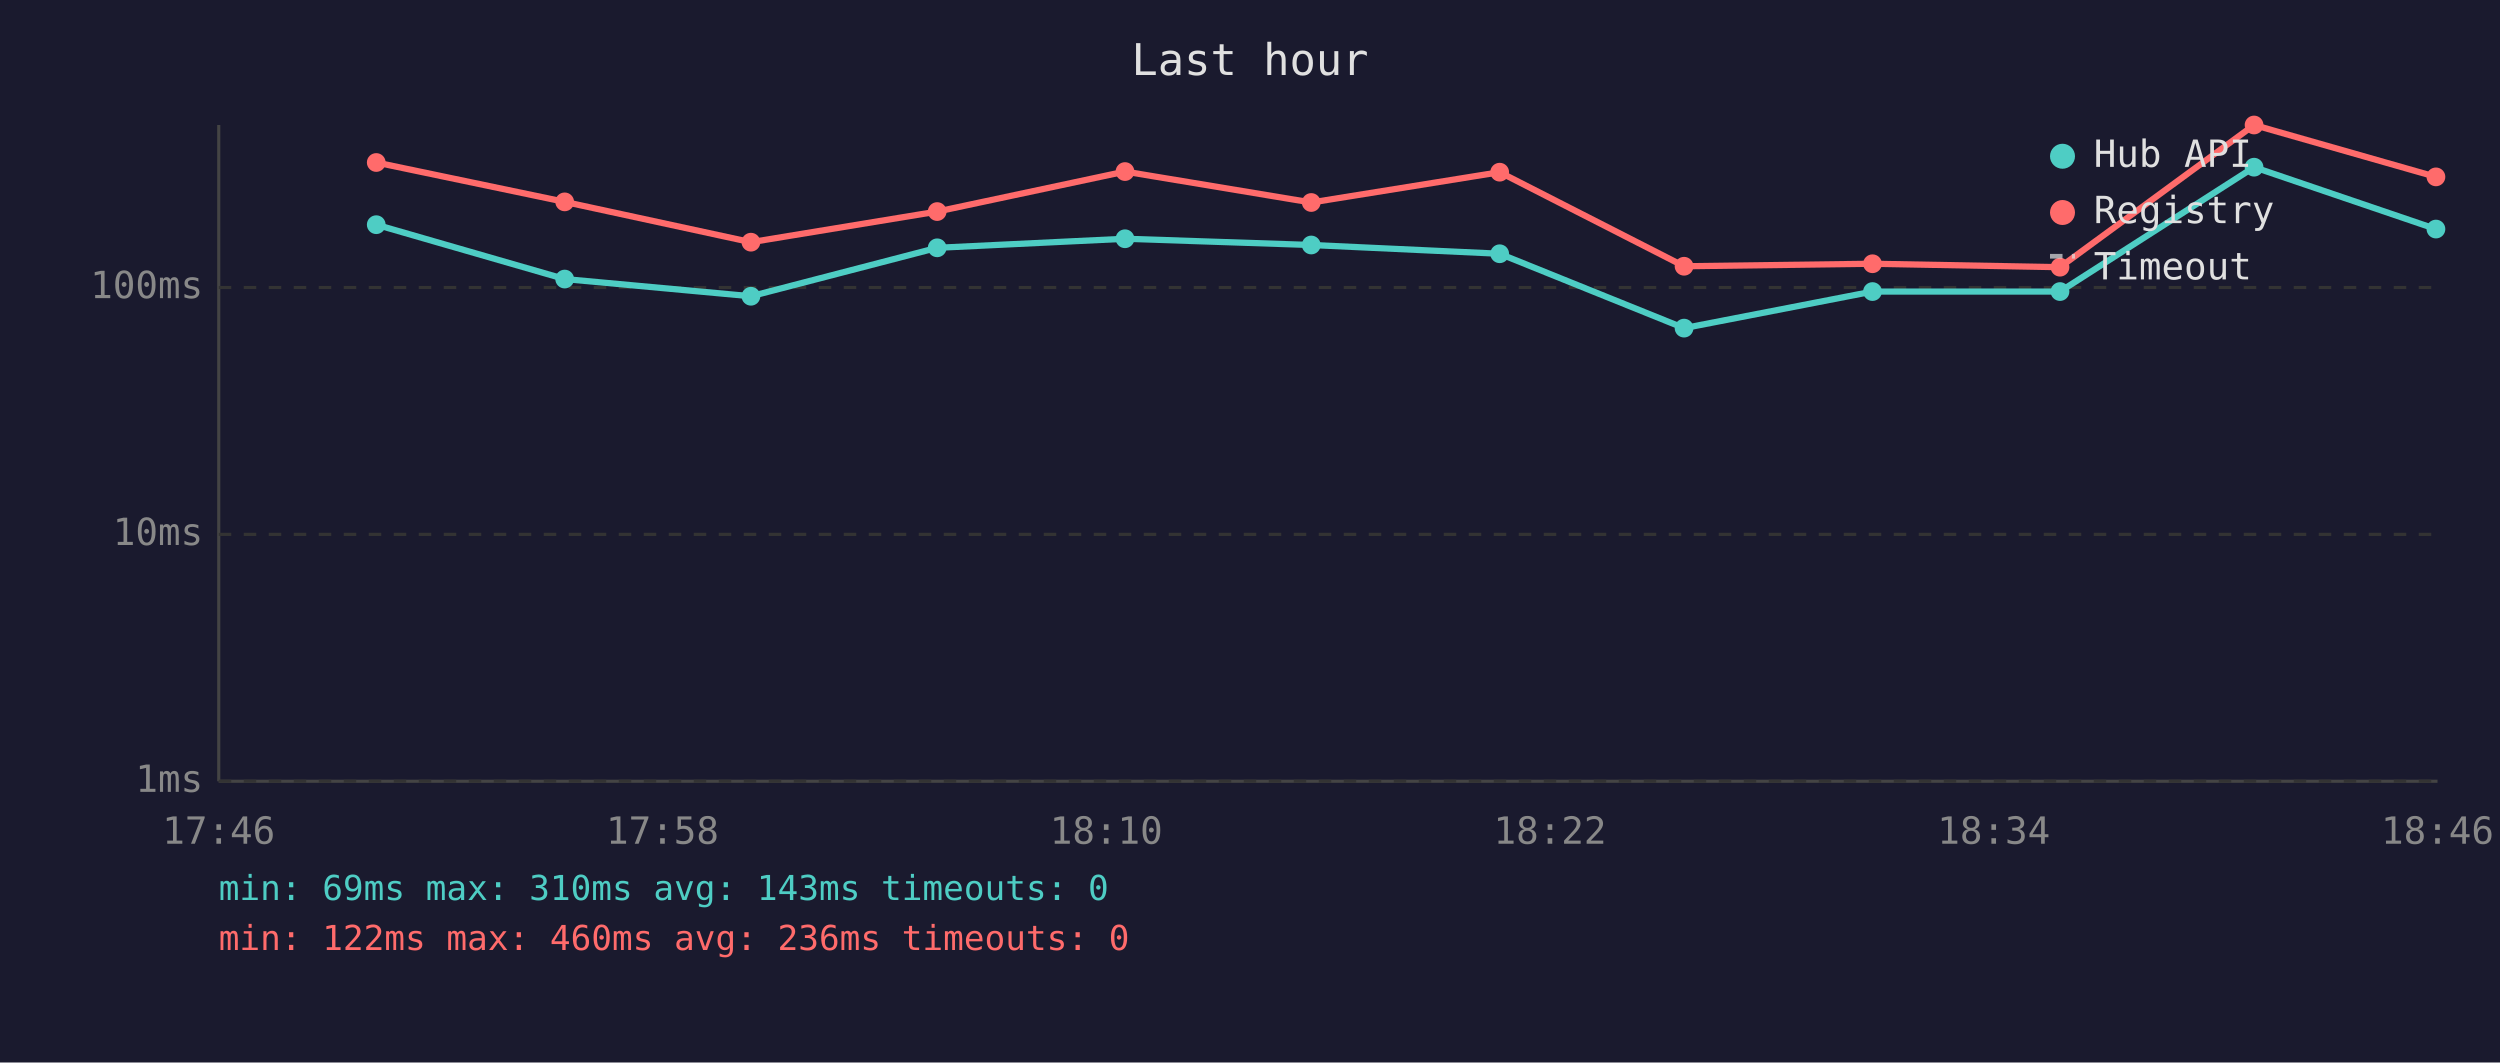
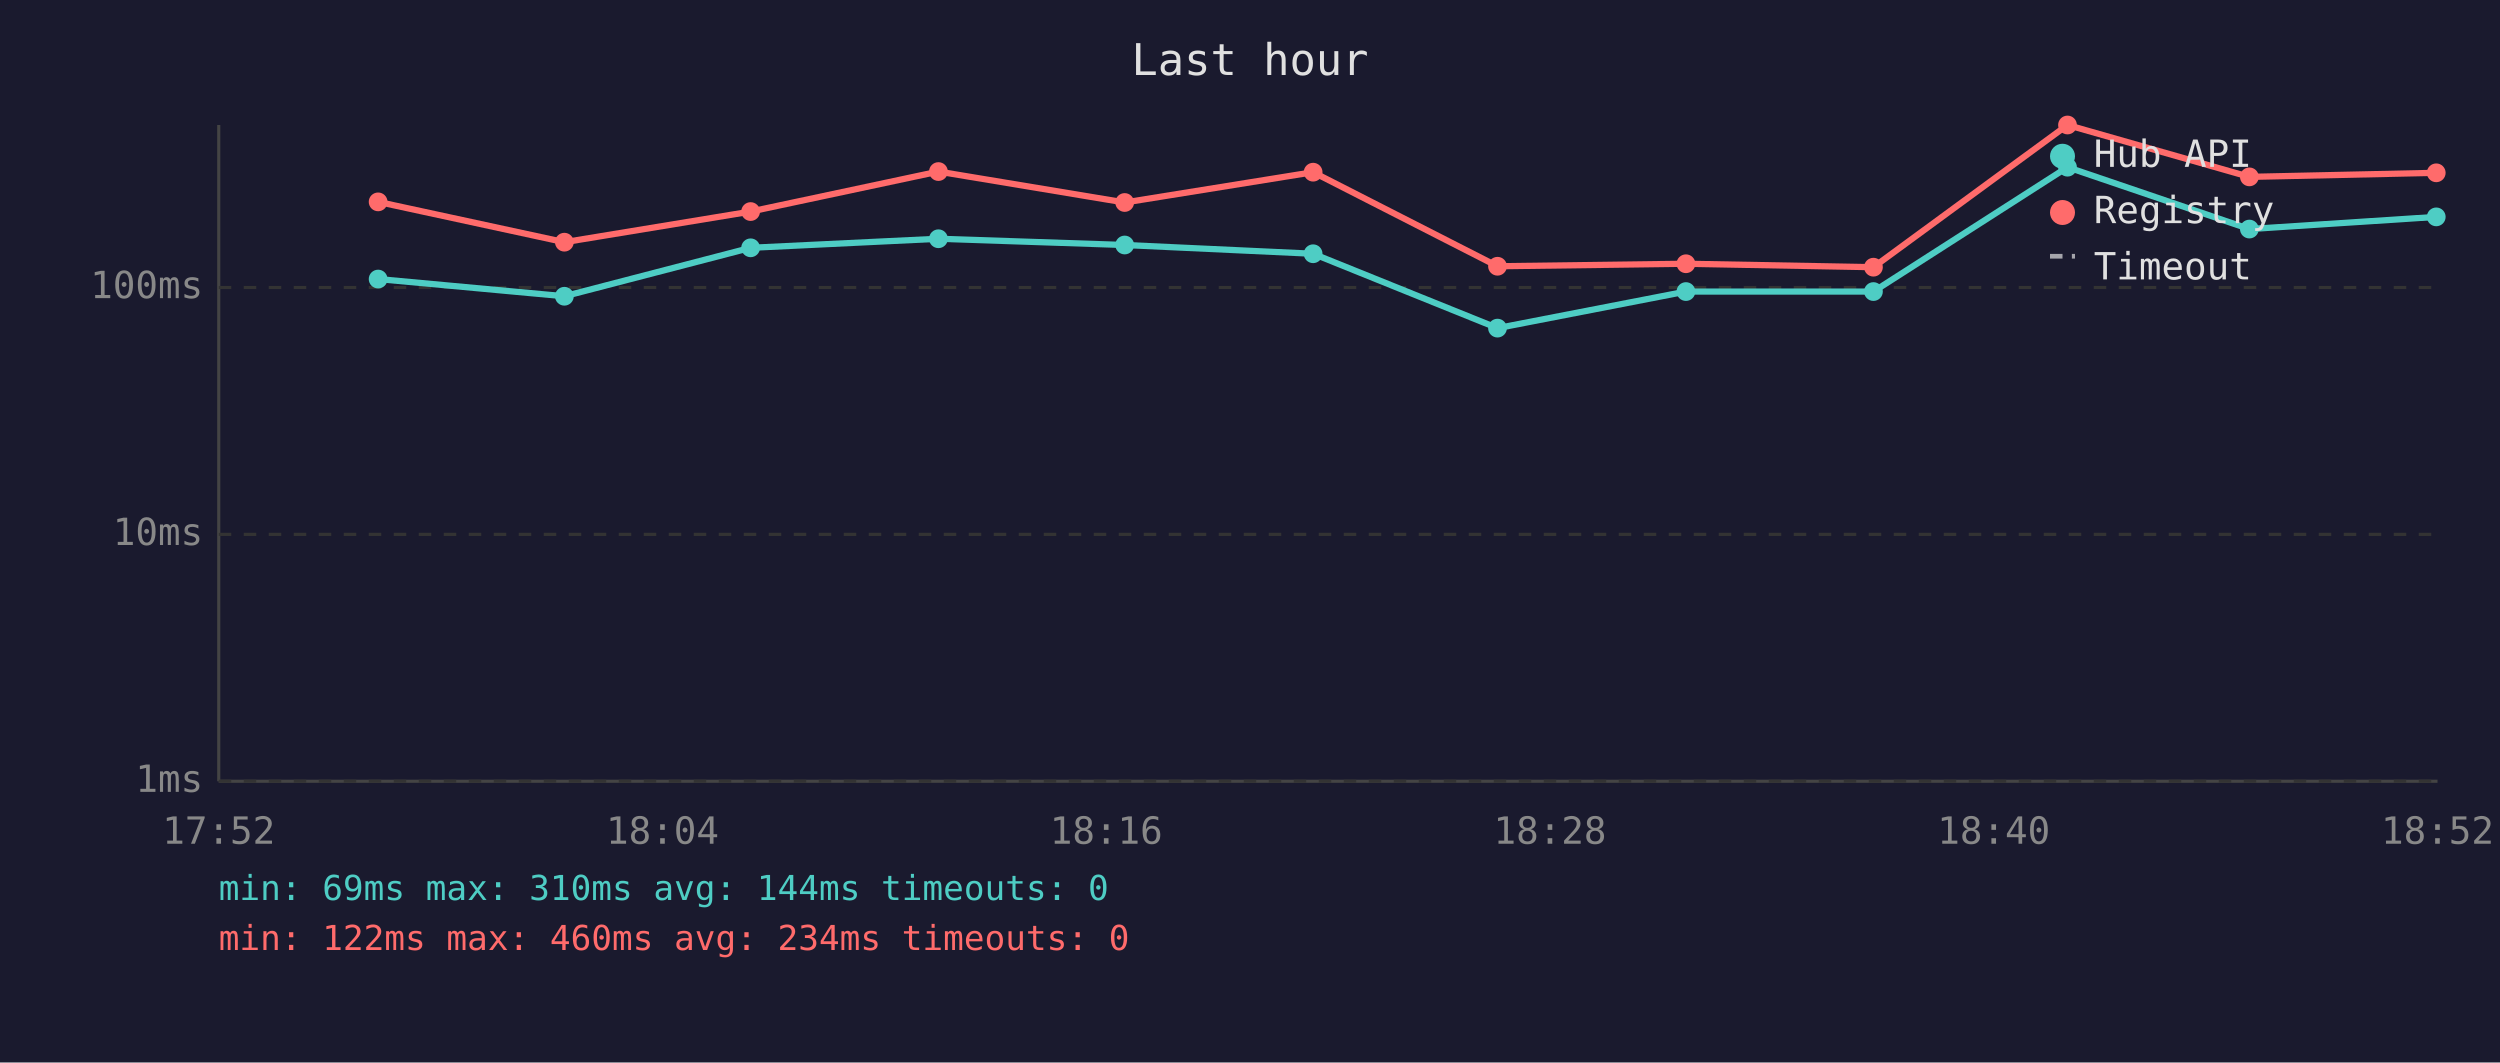
<svg xmlns="http://www.w3.org/2000/svg" viewBox="0 0 800 340" font-family="monospace" font-size="12">
  <rect width="800" height="340" fill="#1a1a2e" />
  <text x="400" y="24" fill="#e0e0e0" font-size="14" text-anchor="middle">Last hour</text>
  <line x1="70" y1="40" x2="70" y2="250" stroke="#444" stroke-width="1" />
  <line x1="70" y1="250" x2="780" y2="250" stroke="#444" stroke-width="1" />
  <line x1="70" y1="250" x2="780" y2="250" stroke="#333" stroke-width="1" stroke-dasharray="4" />
  <text x="65" y="250" fill="#888" text-anchor="end" dominant-baseline="middle">1ms</text>
  <line x1="70" y1="171" x2="780" y2="171" stroke="#333" stroke-width="1" stroke-dasharray="4" />
  <text x="65" y="171" fill="#888" text-anchor="end" dominant-baseline="middle">10ms</text>
  <line x1="70" y1="92" x2="780" y2="92" stroke="#333" stroke-width="1" stroke-dasharray="4" />
  <text x="65" y="92" fill="#888" text-anchor="end" dominant-baseline="middle">100ms</text>
-   <text x="70" y="270" fill="#888" text-anchor="middle">17:46</text>
-   <text x="212" y="270" fill="#888" text-anchor="middle">17:58</text>
-   <text x="354" y="270" fill="#888" text-anchor="middle">18:10</text>
-   <text x="496" y="270" fill="#888" text-anchor="middle">18:22</text>
-   <text x="638" y="270" fill="#888" text-anchor="middle">18:34</text>
-   <text x="780" y="270" fill="#888" text-anchor="middle">18:46</text>
-   <polyline points="120.4,71.9 180.7,89.3 240.3,94.8 299.9,79.3 360.0,76.4 419.6,78.4 479.9,81.2 538.9,105.0 599.2,93.3 659.2,93.3 721.3,53.5 779.5,73.3" fill="none" stroke="#4ecdc4" stroke-width="2" opacity="1" />
-   <circle cx="120.4" cy="71.9" r="3" fill="#4ecdc4" />
-   <circle cx="180.7" cy="89.3" r="3" fill="#4ecdc4" />
-   <circle cx="240.3" cy="94.8" r="3" fill="#4ecdc4" />
-   <circle cx="299.9" cy="79.3" r="3" fill="#4ecdc4" />
-   <circle cx="360.0" cy="76.4" r="3" fill="#4ecdc4" />
-   <circle cx="419.6" cy="78.4" r="3" fill="#4ecdc4" />
-   <circle cx="479.9" cy="81.2" r="3" fill="#4ecdc4" />
-   <circle cx="538.9" cy="105.0" r="3" fill="#4ecdc4" />
-   <circle cx="599.2" cy="93.3" r="3" fill="#4ecdc4" />
-   <circle cx="659.2" cy="93.3" r="3" fill="#4ecdc4" />
-   <circle cx="721.3" cy="53.5" r="3" fill="#4ecdc4" />
-   <circle cx="779.5" cy="73.3" r="3" fill="#4ecdc4" />
-   <polyline points="120.4,52.0 180.7,64.6 240.3,77.5 299.9,67.7 360.0,54.9 419.6,64.8 479.9,55.1 538.9,85.2 599.2,84.4 659.2,85.5 721.3,40.0 779.5,56.6" fill="none" stroke="#ff6b6b" stroke-width="2" opacity="1" />
-   <circle cx="120.4" cy="52.0" r="3" fill="#ff6b6b" />
-   <circle cx="180.7" cy="64.6" r="3" fill="#ff6b6b" />
-   <circle cx="240.3" cy="77.5" r="3" fill="#ff6b6b" />
-   <circle cx="299.9" cy="67.7" r="3" fill="#ff6b6b" />
-   <circle cx="360.0" cy="54.9" r="3" fill="#ff6b6b" />
-   <circle cx="419.6" cy="64.8" r="3" fill="#ff6b6b" />
-   <circle cx="479.9" cy="55.1" r="3" fill="#ff6b6b" />
-   <circle cx="538.9" cy="85.2" r="3" fill="#ff6b6b" />
-   <circle cx="599.2" cy="84.4" r="3" fill="#ff6b6b" />
-   <circle cx="659.2" cy="85.5" r="3" fill="#ff6b6b" />
-   <circle cx="721.3" cy="40.0" r="3" fill="#ff6b6b" />
-   <circle cx="779.5" cy="56.6" r="3" fill="#ff6b6b" />
+   <text x="70" y="270" fill="#888" text-anchor="middle">17:52</text>
+   <text x="212" y="270" fill="#888" text-anchor="middle">18:04</text>
+   <text x="354" y="270" fill="#888" text-anchor="middle">18:16</text>
+   <text x="496" y="270" fill="#888" text-anchor="middle">18:28</text>
+   <text x="638" y="270" fill="#888" text-anchor="middle">18:40</text>
+   <text x="780" y="270" fill="#888" text-anchor="middle">18:52</text>
+   <polyline points="121.0,89.3 180.6,94.8 240.2,79.3 300.3,76.4 359.9,78.4 420.2,81.2 479.2,105.0 539.5,93.3 599.5,93.3 661.6,53.5 719.8,73.3 779.6,69.4" fill="none" stroke="#4ecdc4" stroke-width="2" opacity="1" />
+   <circle cx="121.0" cy="89.3" r="3" fill="#4ecdc4" />
+   <circle cx="180.6" cy="94.8" r="3" fill="#4ecdc4" />
+   <circle cx="240.2" cy="79.3" r="3" fill="#4ecdc4" />
+   <circle cx="300.3" cy="76.4" r="3" fill="#4ecdc4" />
+   <circle cx="359.9" cy="78.4" r="3" fill="#4ecdc4" />
+   <circle cx="420.2" cy="81.2" r="3" fill="#4ecdc4" />
+   <circle cx="479.2" cy="105.0" r="3" fill="#4ecdc4" />
+   <circle cx="539.5" cy="93.3" r="3" fill="#4ecdc4" />
+   <circle cx="599.5" cy="93.3" r="3" fill="#4ecdc4" />
+   <circle cx="661.6" cy="53.5" r="3" fill="#4ecdc4" />
+   <circle cx="719.8" cy="73.3" r="3" fill="#4ecdc4" />
+   <circle cx="779.6" cy="69.4" r="3" fill="#4ecdc4" />
+   <polyline points="121.0,64.6 180.6,77.5 240.2,67.7 300.3,54.9 359.9,64.8 420.2,55.1 479.2,85.2 539.5,84.4 599.5,85.5 661.6,40.0 719.8,56.6 779.6,55.3" fill="none" stroke="#ff6b6b" stroke-width="2" opacity="1" />
+   <circle cx="121.0" cy="64.6" r="3" fill="#ff6b6b" />
+   <circle cx="180.6" cy="77.5" r="3" fill="#ff6b6b" />
+   <circle cx="240.2" cy="67.7" r="3" fill="#ff6b6b" />
+   <circle cx="300.3" cy="54.9" r="3" fill="#ff6b6b" />
+   <circle cx="359.9" cy="64.8" r="3" fill="#ff6b6b" />
+   <circle cx="420.2" cy="55.1" r="3" fill="#ff6b6b" />
+   <circle cx="479.2" cy="85.2" r="3" fill="#ff6b6b" />
+   <circle cx="539.5" cy="84.4" r="3" fill="#ff6b6b" />
+   <circle cx="599.5" cy="85.5" r="3" fill="#ff6b6b" />
+   <circle cx="661.6" cy="40.0" r="3" fill="#ff6b6b" />
+   <circle cx="719.8" cy="56.6" r="3" fill="#ff6b6b" />
+   <circle cx="779.6" cy="55.3" r="3" fill="#ff6b6b" />
  <circle cx="660" cy="50" r="4" fill="#4ecdc4" />
  <text x="670" y="50" fill="#e0e0e0" dominant-baseline="middle">Hub API</text>
  <circle cx="660" cy="68" r="4" fill="#ff6b6b" />
  <text x="670" y="68" fill="#e0e0e0" dominant-baseline="middle">Registry</text>
  <line x1="656" y1="82" x2="664" y2="82" stroke="#e0e0e0" stroke-width="1.5" stroke-dasharray="4,3" opacity="0.7" />
  <text x="670" y="86" fill="#e0e0e0" dominant-baseline="middle">Timeout</text>
-   <text x="70" y="288" fill="#4ecdc4" font-size="11">min: 69ms  max: 310ms  avg: 143ms  timeouts: 0</text>
-   <text x="70" y="304" fill="#ff6b6b" font-size="11">min: 122ms  max: 460ms  avg: 236ms  timeouts: 0</text>
+   <text x="70" y="288" fill="#4ecdc4" font-size="11">min: 69ms  max: 310ms  avg: 144ms  timeouts: 0</text>
+   <text x="70" y="304" fill="#ff6b6b" font-size="11">min: 122ms  max: 460ms  avg: 234ms  timeouts: 0</text>
</svg>
